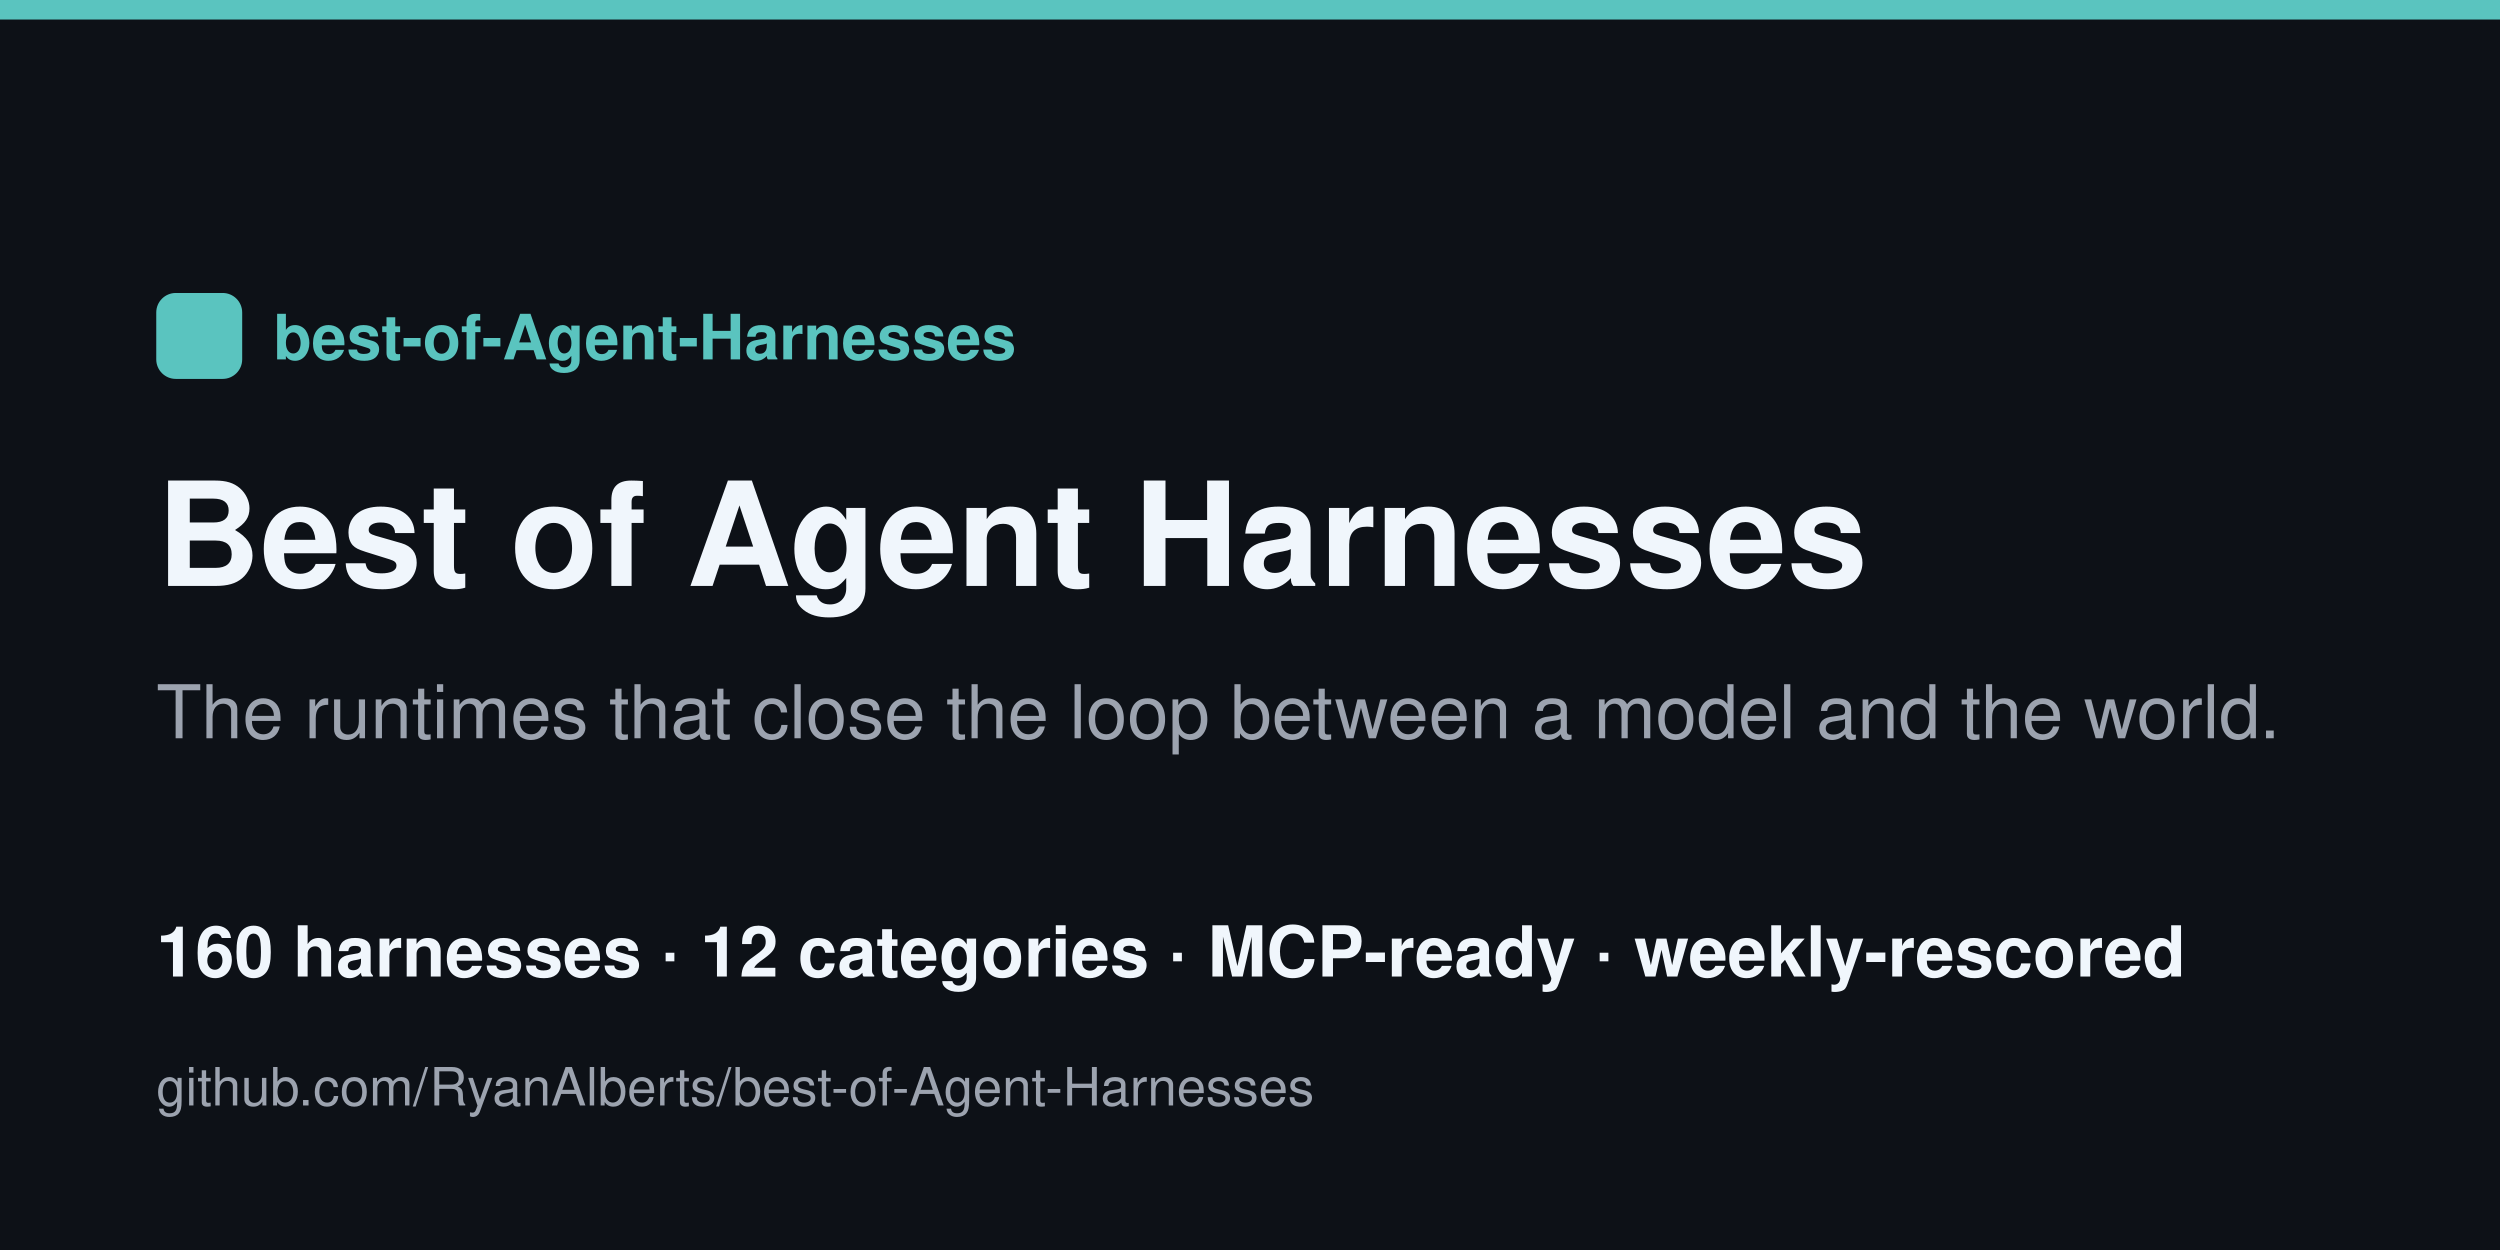
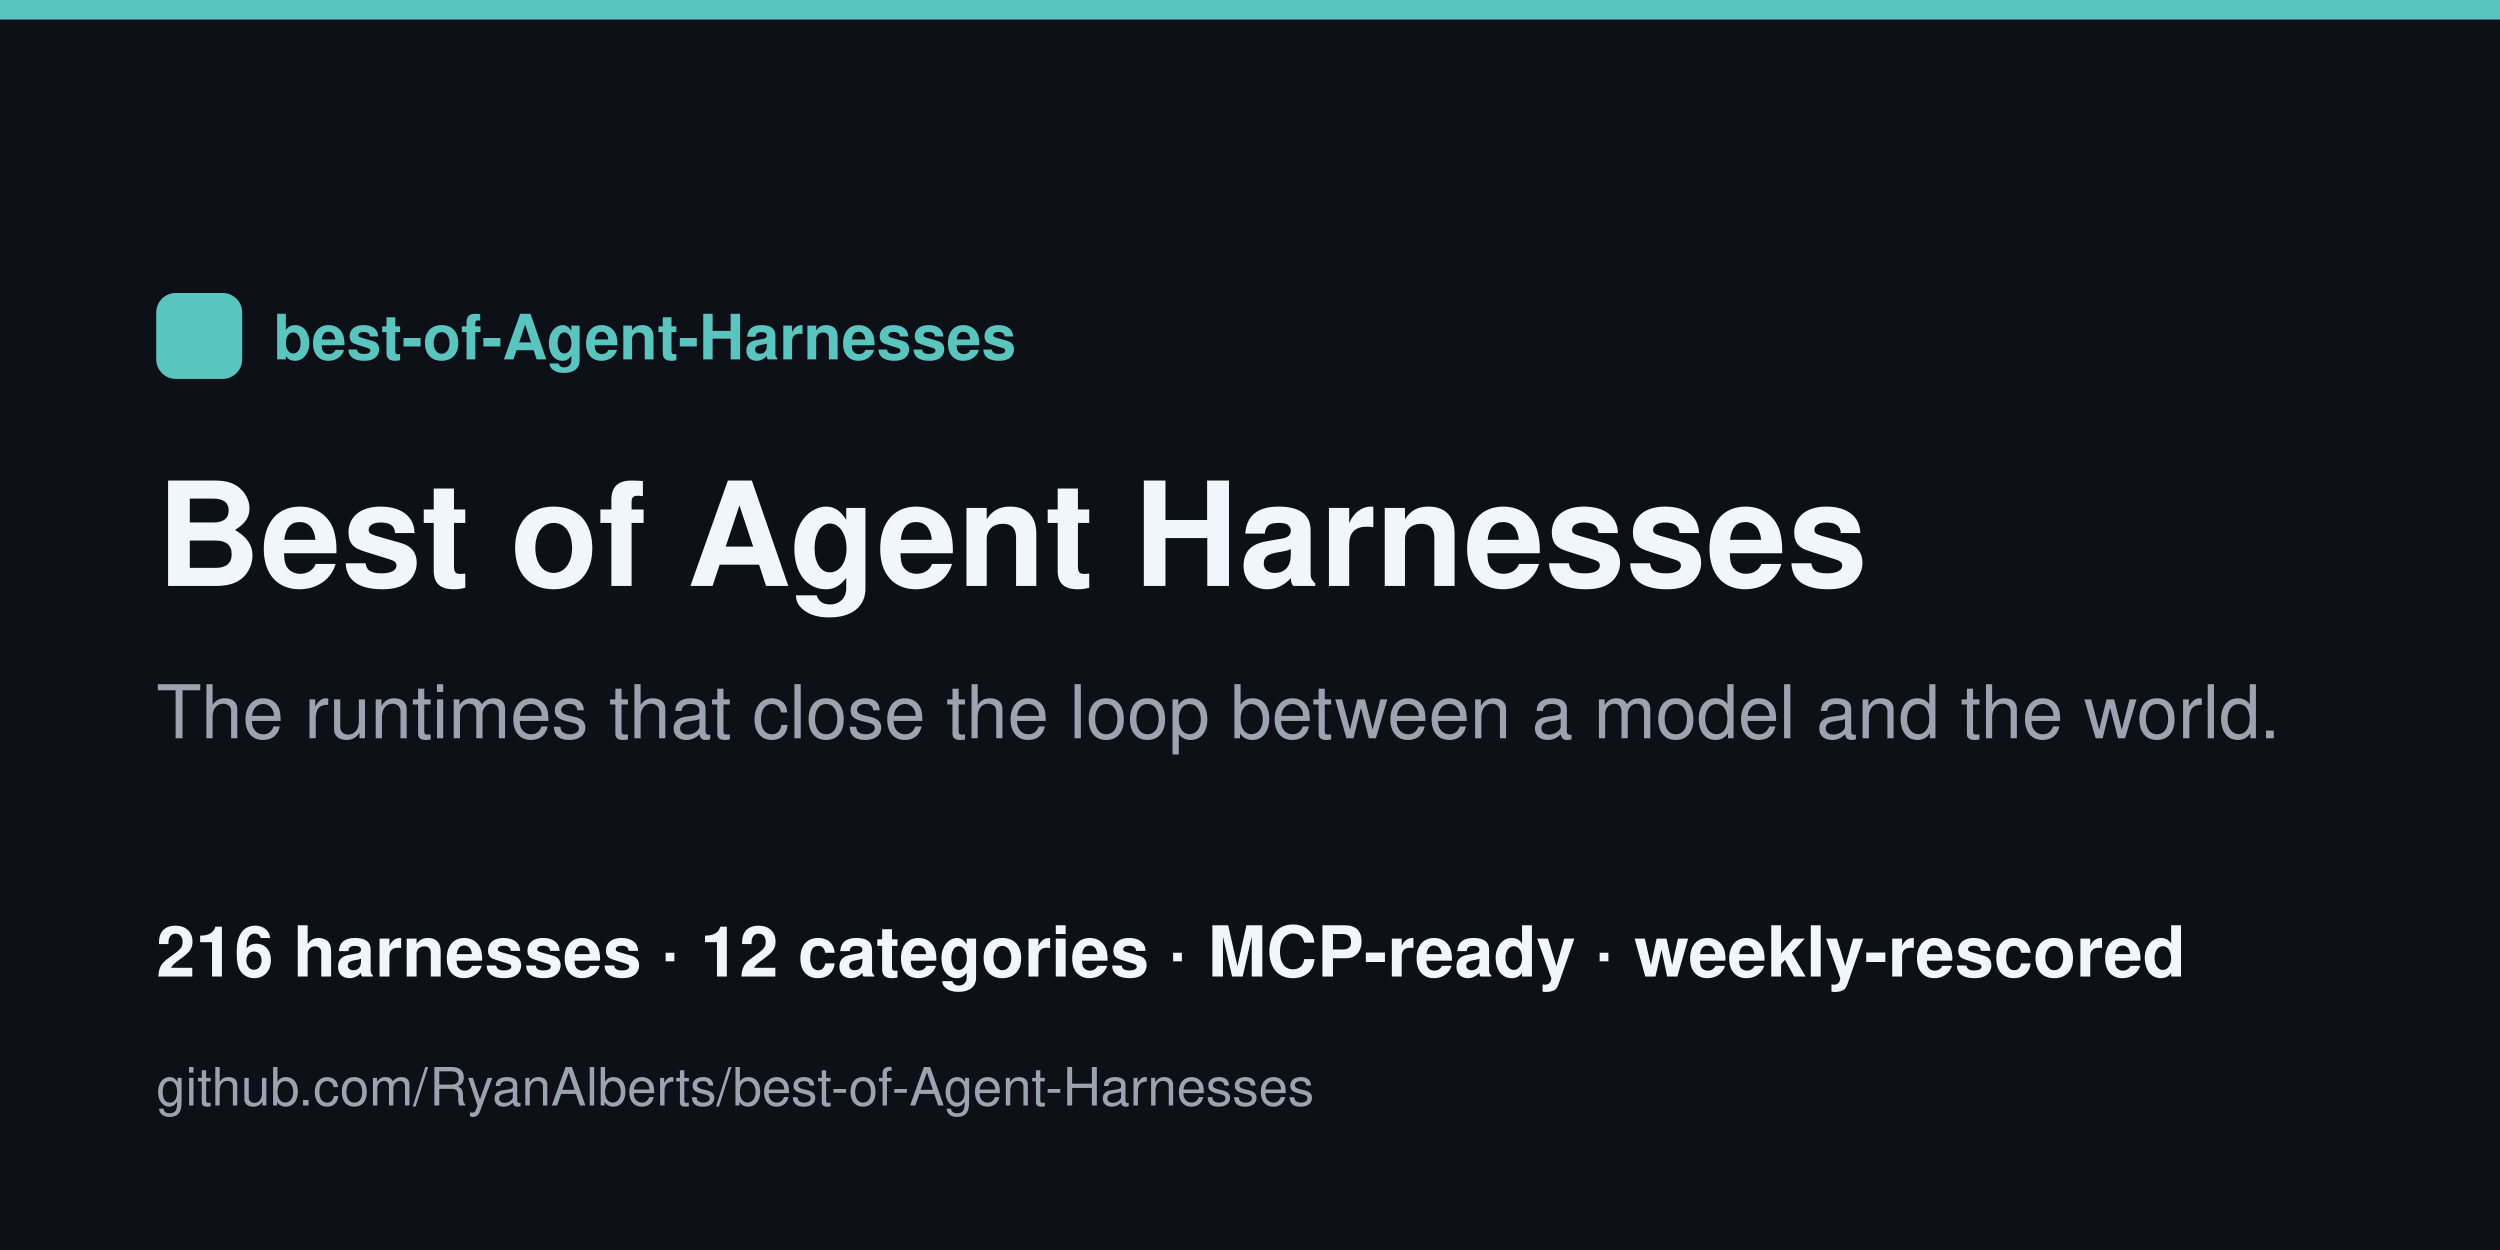
<svg xmlns="http://www.w3.org/2000/svg" width="1280" height="640" viewBox="0 0 1280 640">
  <rect width="1280" height="640" fill="#0d1117" />
  <rect x="0" y="0" width="1280" height="10" fill="#5ac4bf" />
  <rect x="80" y="150" width="44" height="44" rx="10" fill="#5ac4bf" />
  <text x="140" y="184" font-family="Helvetica,Arial,sans-serif" font-size="32" fill="#5ac4bf" font-weight="700">best-of-Agent-Harnesses</text>
  <text x="80" y="300" font-family="Helvetica,Arial,sans-serif" font-size="74" fill="#f0f6fc" font-weight="800">Best of Agent Harnesses</text>
  <text x="80" y="378" font-family="Helvetica,Arial,sans-serif" font-size="38" fill="#9ca3af">The runtimes that close the loop between a model and the world.</text>
-   <text x="80" y="500" font-family="Helvetica,Arial,sans-serif" font-size="36" fill="#f0f6fc" font-weight="600">160 harnesses · 12 categories · MCP-ready · weekly-rescored</text>
+   <text x="80" y="500" font-family="Helvetica,Arial,sans-serif" font-size="36" fill="#f0f6fc" font-weight="600">216 harnesses · 12 categories · MCP-ready · weekly-rescored</text>
  <text x="80" y="566" font-family="Helvetica,Arial,sans-serif" font-size="27" fill="#9ca3af">github.com/RyanAlberts/best-of-Agent-Harnesses</text>
</svg>
